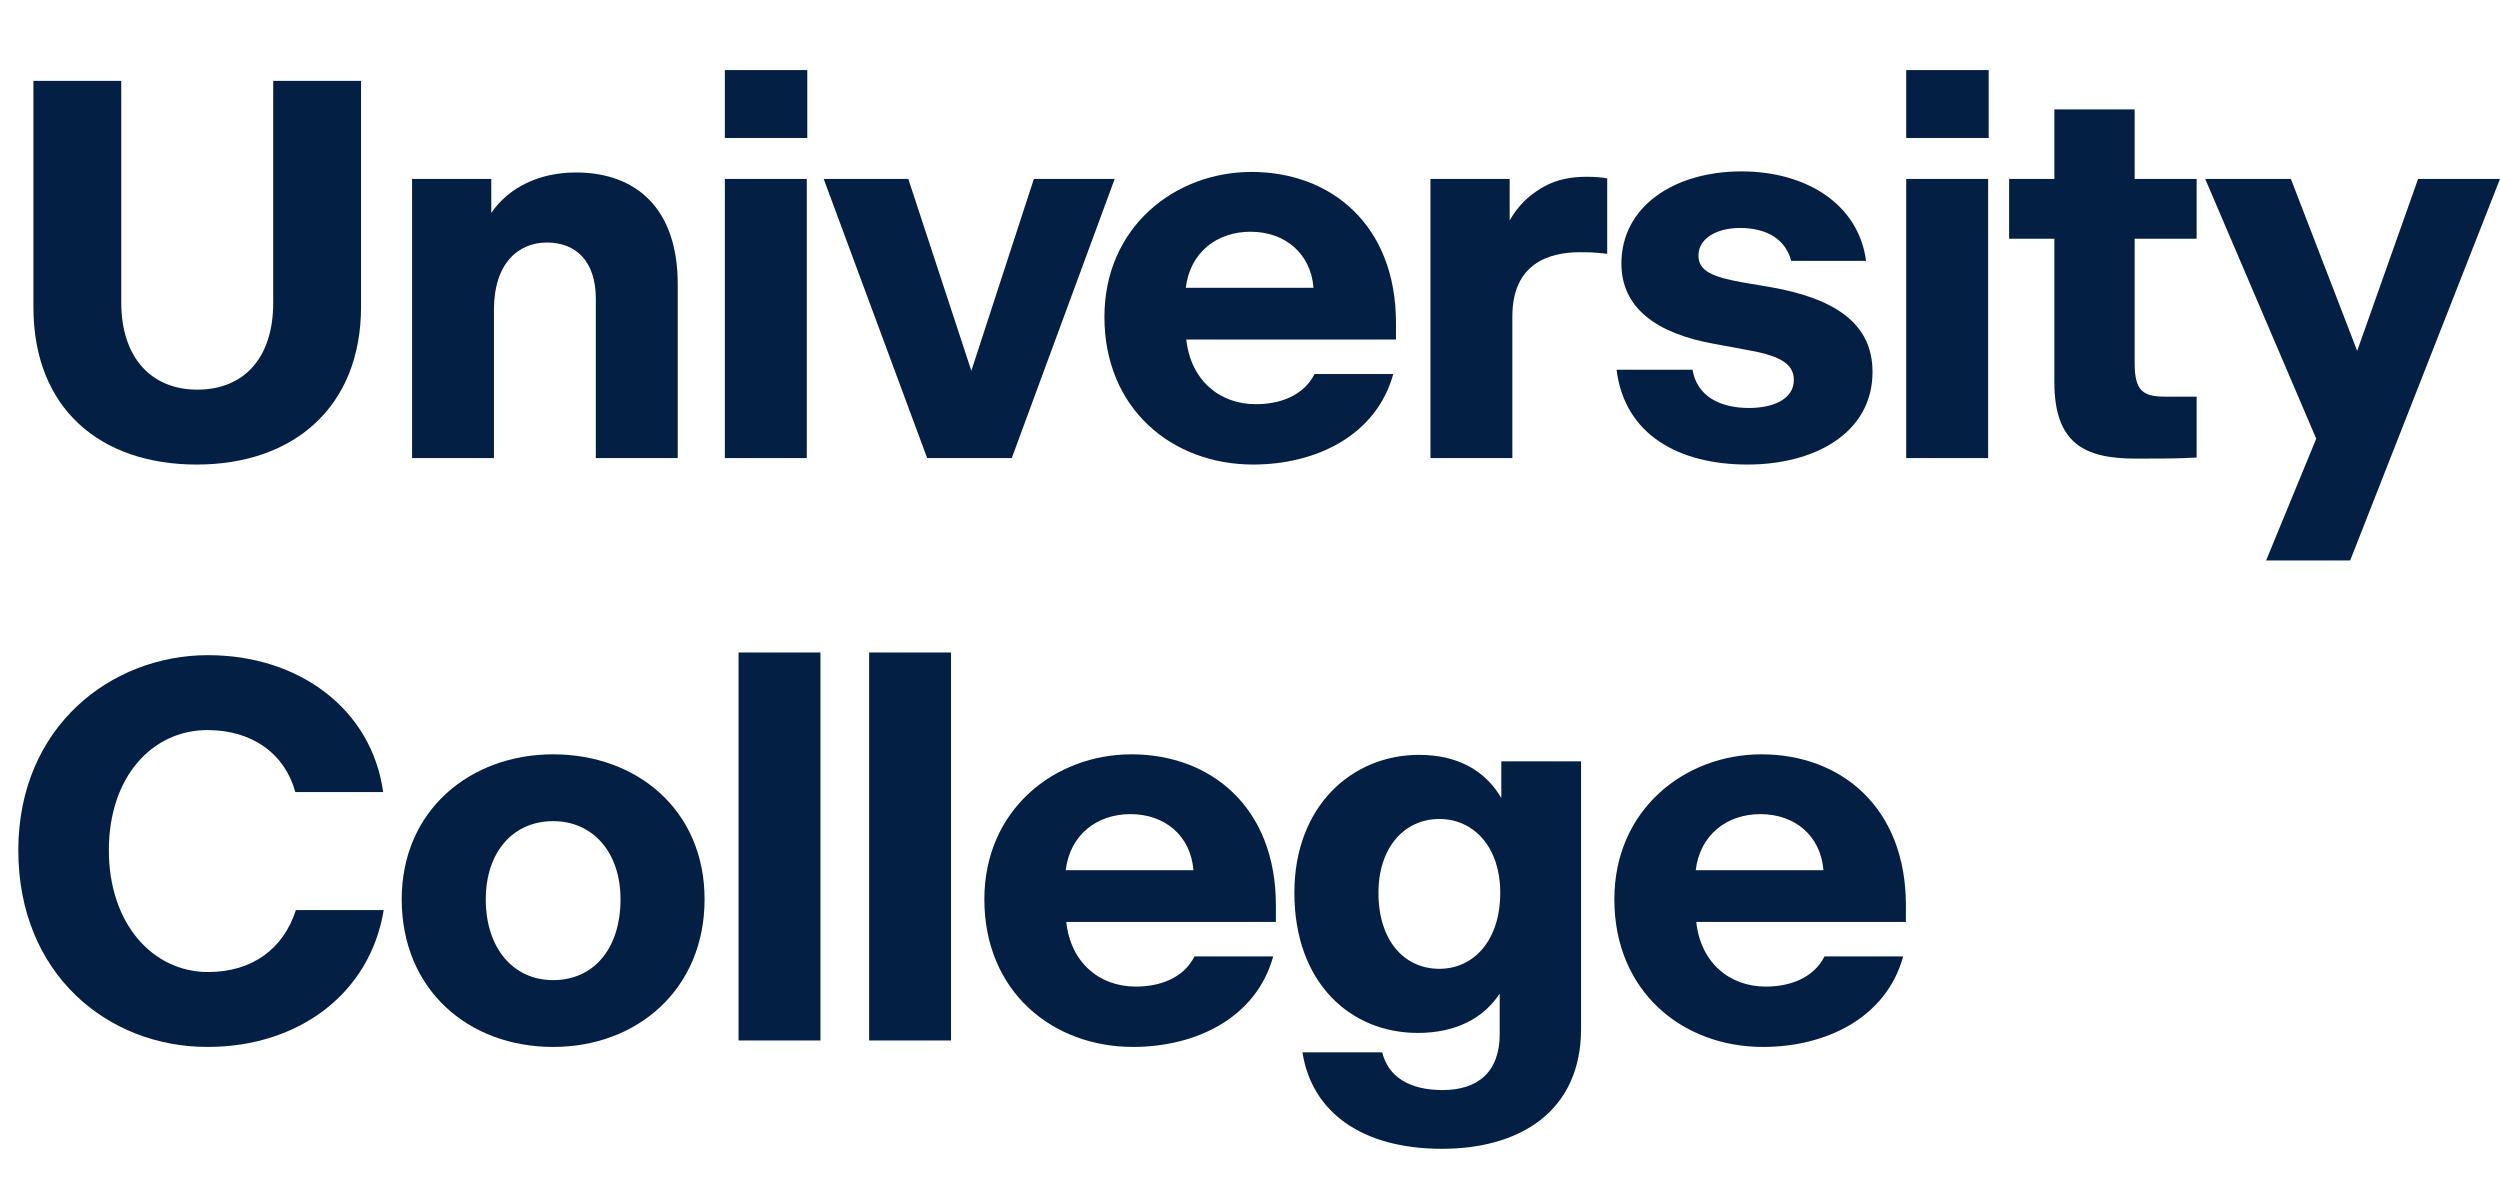
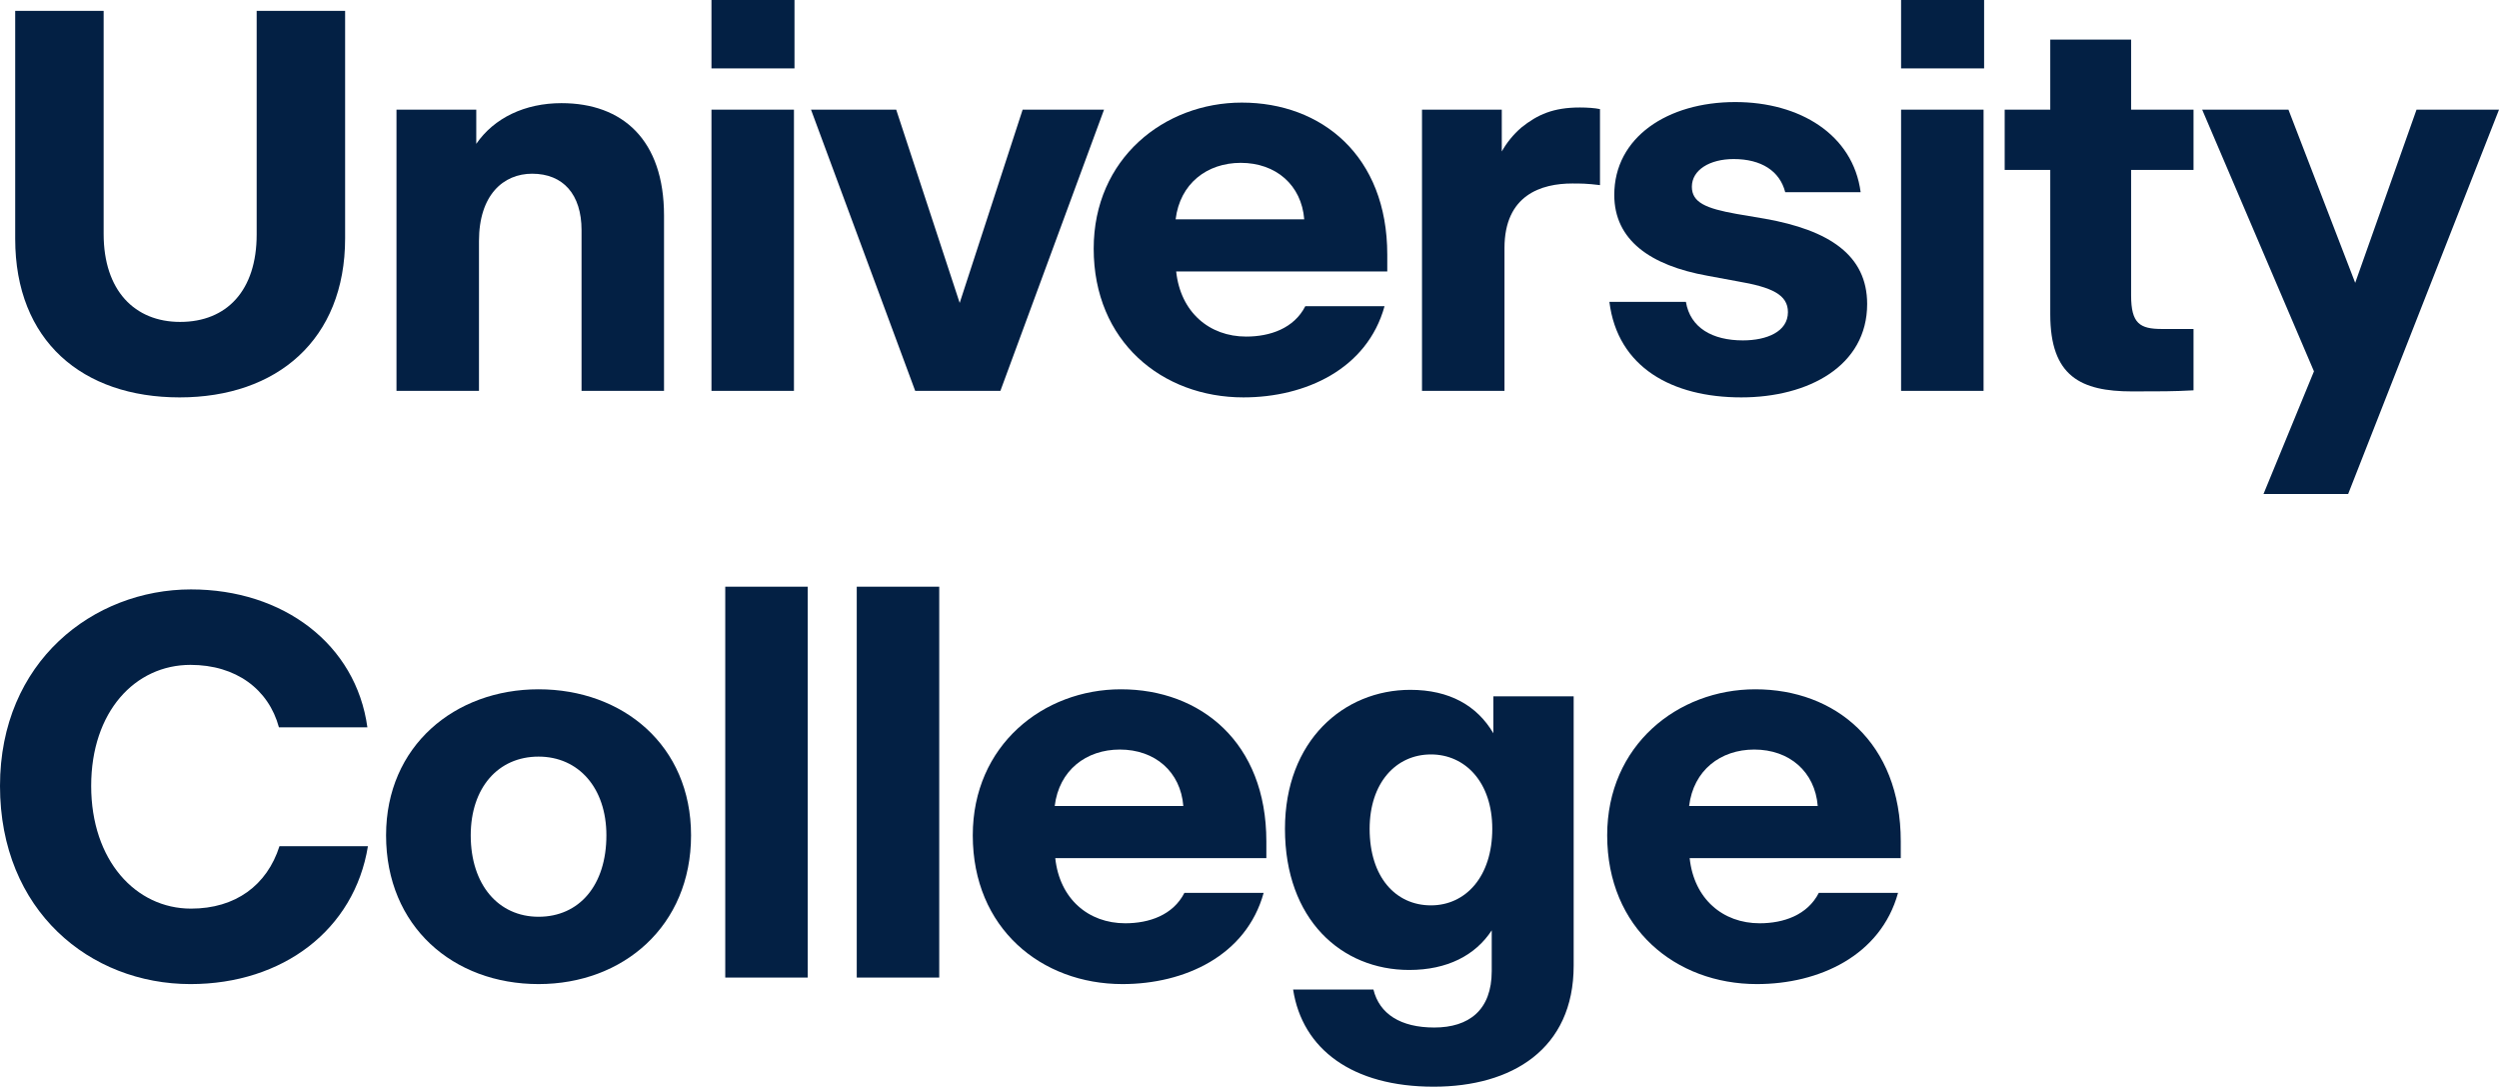
- <svg xmlns="http://www.w3.org/2000/svg" version="1.1" id="Layer_1" x="0px" y="0px" viewBox="0 0 287.606 136.315" style="enable-background:new 0 0 287.606 136.315;" xml:space="preserve">
-   <g id="UnitName_00000155828925717603015420000013519887324746876054_">
+ <svg xmlns="http://www.w3.org/2000/svg" version="1.1" id="Layer_1" x="0px" y="0px" viewBox="0 0 285.497 124.099" style="enable-background:new 0 0 285.497 124.099;" xml:space="preserve">
+   <g>
    <g>
-       <path style="fill:#032044;" d="M3.844,35.34V9.302h10.105v25.48c0,6.448,3.533,10.043,8.741,10.043    c5.332,0,8.741-3.596,8.741-9.981V9.302h10.105v25.977c0,11.593-7.812,18.165-18.908,18.165    C11.531,53.443,3.844,46.996,3.844,35.34z" />
-       <path style="fill:#032044;" d="M56.828,52.699h-9.424V20.585h9.114v3.906c2.045-2.976,5.579-4.649,9.733-4.649    c7.005,0,11.717,4.215,11.717,12.833v20.025h-9.424V34.348c0-4.092-2.107-6.447-5.642-6.447c-3.285,0-6.075,2.417-6.075,7.688    V52.699z" />
-       <path style="fill:#032044;" d="M83.389,8.062h9.485v7.812h-9.485V8.062z M83.389,20.585h9.424v32.114h-9.424V20.585z" />
-       <path style="fill:#032044;" d="M116.396,52.699h-9.733L94.76,20.585h9.733l7.253,22.071l7.192-22.071h9.299L116.396,52.699z" />
-       <path style="fill:#032044;" d="M144.165,53.443c-9.299,0-17.11-6.386-17.11-16.987c0-10.292,8.06-16.677,16.925-16.677    c9.113,0,16.615,6.076,16.615,17.359v1.922h-24.117c0.496,4.65,3.782,7.439,7.998,7.439c2.728,0,5.456-0.93,6.758-3.472h9.051    C158.301,50.219,151.233,53.443,144.165,53.443z M136.416,33.108h14.693c-0.311-3.906-3.224-6.448-7.254-6.448    C140.012,26.661,136.912,29.017,136.416,33.108z" />
-       <path style="fill:#032044;" d="M173.987,52.699h-9.424V20.585h9.114v4.774c0.558-0.992,1.302-1.922,2.231-2.728    c1.859-1.488,3.658-2.294,6.695-2.294c0.807,0,1.736,0.062,2.294,0.186v8.68c-1.487-0.186-2.231-0.186-3.162-0.186    c-3.533,0-7.749,1.302-7.749,7.377V52.699z" />
-       <path style="fill:#032044;" d="M185.972,42.532h8.741c0.496,2.976,3.038,4.402,6.51,4.402c2.728,0,5.146-0.992,5.146-3.224    c0-1.984-1.798-2.852-5.827-3.534l-3.349-0.62c-6.571-1.178-10.663-4.092-10.663-9.238c0-6.571,6.076-10.601,13.825-10.601    c7.378,0,13.453,3.72,14.321,10.291h-8.617c-0.62-2.417-2.729-3.782-5.89-3.782c-2.729,0-4.774,1.24-4.774,3.162    c0,1.798,1.612,2.48,5.084,3.1l3.286,0.558c7.315,1.302,11.655,4.154,11.655,9.733c0,7.067-6.695,10.664-14.383,10.664    C193.163,53.443,186.901,50.033,185.972,42.532z" />
-       <path style="fill:#032044;" d="M219.296,8.062h9.485v7.812h-9.485V8.062z M219.296,20.585h9.423v32.114h-9.423V20.585z" />
-       <path style="fill:#032044;" d="M236.339,43.958V27.467h-5.207v-6.882h5.207v-7.998h9.237v7.998h7.13v6.882h-7.13v14.321    c0,3.224,0.992,3.844,3.534,3.844h3.596v7.005c-2.17,0.124-3.968,0.124-7.006,0.124C239.811,52.761,236.339,51.025,236.339,43.958    z" />
-       <path style="fill:#032044;" d="M270.369,64.479h-9.671l5.766-14.011l-12.771-29.882h9.857l7.625,19.777l7.006-19.777h9.424    L270.369,64.479z" />
-       <path style="fill:#032044;" d="M2.107,97.814c0-14.197,10.664-22.443,21.823-22.443c10.539,0,18.847,6.262,20.148,15.747H33.974    c-1.178-4.339-4.897-7.129-10.105-7.129c-6.323,0-11.345,5.332-11.345,13.825s5.083,14.011,11.407,14.011    c5.083,0,8.68-2.666,10.105-7.129h10.105c-1.55,9.547-9.733,15.747-20.273,15.747C12.399,120.443,2.107,112.074,2.107,97.814z" />
-       <path style="fill:#032044;" d="M46.214,103.456c0-10.229,7.874-16.677,17.421-16.677c9.609,0,17.422,6.385,17.422,16.677    c0,10.354-7.75,16.987-17.422,16.987C53.901,120.443,46.214,113.872,46.214,103.456z M71.385,103.456    c0-5.394-3.162-8.989-7.75-8.989c-4.649,0-7.749,3.596-7.749,8.989c0,5.642,3.162,9.299,7.749,9.299    C68.285,112.755,71.385,109.16,71.385,103.456z" />
-       <path style="fill:#032044;" d="M84.964,75.062h9.423v44.637h-9.423V75.062z" />
-       <path style="fill:#032044;" d="M99.986,75.062h9.423v44.637h-9.423V75.062z" />
-       <path style="fill:#032044;" d="M130.353,120.443c-9.3,0-17.111-6.386-17.111-16.987c0-10.292,8.06-16.677,16.926-16.677    c9.113,0,16.614,6.076,16.614,17.359v1.922h-24.116c0.496,4.65,3.781,7.439,7.997,7.439c2.729,0,5.456-0.93,6.758-3.472h9.052    C144.487,117.219,137.42,120.443,130.353,120.443z M122.603,100.108h14.693c-0.31-3.906-3.224-6.448-7.253-6.448    C126.199,93.661,123.099,96.017,122.603,100.108z" />
-       <path style="fill:#032044;" d="M165.896,132.161c-9.3,0-15.003-4.278-16.058-11.098h9.176c0.683,2.79,3.1,4.34,6.943,4.34    c3.968,0,6.572-1.984,6.572-6.448v-4.649c-1.86,2.852-5.084,4.525-9.424,4.525c-7.749,0-14.197-5.766-14.197-16.119    c0-10.043,6.696-15.871,14.321-15.871c4.464,0,7.626,1.798,9.485,4.959v-4.216h9.176v30.75    C181.892,127.883,174.824,132.161,165.896,132.161z M172.592,102.712c0-5.332-3.1-8.494-7.005-8.494    c-4.03,0-7.006,3.286-7.006,8.494c0,5.518,2.976,8.741,7.006,8.741C169.555,111.454,172.592,108.168,172.592,102.712z" />
-       <path style="fill:#032044;" d="M202.829,120.443c-9.299,0-17.11-6.386-17.11-16.987c0-10.292,8.06-16.677,16.925-16.677    c9.113,0,16.615,6.076,16.615,17.359v1.922h-24.117c0.496,4.65,3.782,7.439,7.998,7.439c2.728,0,5.456-0.93,6.758-3.472h9.051    C216.965,117.219,209.897,120.443,202.829,120.443z M195.08,100.108h14.693c-0.311-3.906-3.224-6.448-7.254-6.448    C198.676,93.661,195.576,96.017,195.08,100.108z" />
+       <path style="fill:#032044;" d="M1.736,27.278V1.24h10.105v25.48    c0,6.448,3.533,10.043,8.741,10.043c5.332,0,8.741-3.596,8.741-9.981V1.24h10.105v25.977    c0,11.593-7.812,18.165-18.908,18.165C9.424,45.381,1.736,38.934,1.736,27.278z" />
+       <path style="fill:#032044;" d="M54.721,44.637h-9.424V12.523h9.114v3.906    c2.045-2.976,5.579-4.649,9.733-4.649c7.005,0,11.717,4.215,11.717,12.833v20.025H66.438    V26.286c0-4.092-2.107-6.447-5.642-6.447c-3.285,0-6.075,2.417-6.075,7.688V44.637z" />
+       <path style="fill:#032044;" d="M81.281,0h9.485v7.812H81.281V0z M81.281,12.523h9.424v32.114H81.281    V12.523z" />
+       <path style="fill:#032044;" d="M114.289,44.637h-9.733l-11.903-32.114h9.733l7.253,22.071    l7.192-22.071h9.299L114.289,44.637z" />
+       <path style="fill:#032044;" d="M142.058,45.381c-9.299,0-17.11-6.386-17.11-16.987    c0-10.292,8.06-16.677,16.925-16.677c9.113,0,16.615,6.076,16.615,17.359v1.922h-24.117    c0.496,4.65,3.782,7.439,7.998,7.439c2.728,0,5.456-0.93,6.758-3.472h9.051    C156.193,42.157,149.126,45.381,142.058,45.381z M134.309,25.046h14.693    c-0.311-3.906-3.224-6.448-7.254-6.448C137.904,18.599,134.805,20.955,134.309,25.046z" />
+       <path style="fill:#032044;" d="M171.88,44.637h-9.424V12.523h9.114v4.774    c0.558-0.992,1.302-1.922,2.231-2.728c1.859-1.488,3.658-2.294,6.695-2.294    c0.807,0,1.736,0.062,2.294,0.186v8.68c-1.487-0.186-2.231-0.186-3.162-0.186    c-3.533,0-7.749,1.302-7.749,7.377V44.637z" />
+       <path style="fill:#032044;" d="M183.864,34.47h8.741c0.496,2.976,3.038,4.402,6.51,4.402    c2.728,0,5.146-0.992,5.146-3.224c0-1.984-1.798-2.852-5.827-3.534l-3.349-0.62    c-6.571-1.178-10.663-4.092-10.663-9.238c0-6.571,6.076-10.601,13.825-10.601    c7.378,0,13.453,3.72,14.321,10.291h-8.617c-0.62-2.417-2.729-3.782-5.89-3.782    c-2.729,0-4.774,1.24-4.774,3.162c0,1.798,1.612,2.48,5.084,3.1l3.286,0.558    c7.315,1.302,11.655,4.154,11.655,9.733c0,7.067-6.695,10.664-14.383,10.664    C191.056,45.381,184.794,41.971,183.864,34.47z" />
+       <path style="fill:#032044;" d="M217.188,0h9.485v7.812h-9.485V0z M217.188,12.523h9.423v32.114h-9.423    V12.523z" />
+       <path style="fill:#032044;" d="M234.231,35.896V19.405h-5.207v-6.882h5.207V4.525h9.237v7.998    h7.13v6.882h-7.13v14.321c0,3.224,0.992,3.844,3.534,3.844h3.596v7.005    c-2.17,0.124-3.968,0.124-7.006,0.124C237.703,44.699,234.231,42.963,234.231,35.896z" />
+       <path style="fill:#032044;" d="M268.262,56.417h-9.671l5.766-14.011l-12.771-29.882h9.857l7.625,19.777    l7.006-19.777h9.424L268.262,56.417z" />
+       <path style="fill:#032044;" d="M0,89.752C0,75.555,10.664,67.31,21.823,67.31    c10.539,0,18.847,6.262,20.148,15.747H31.866c-1.178-4.339-4.897-7.129-10.105-7.129    c-6.323,0-11.345,5.332-11.345,13.825s5.083,14.011,11.407,14.011    c5.083,0,8.68-2.666,10.105-7.129H42.034c-1.55,9.547-9.733,15.747-20.273,15.747    C10.292,112.381,0,104.012,0,89.752z" />
+       <path style="fill:#032044;" d="M44.106,95.394c0-10.229,7.874-16.677,17.421-16.677    c9.609,0,17.422,6.385,17.422,16.677c0,10.354-7.75,16.987-17.422,16.987    C51.794,112.381,44.106,105.81,44.106,95.394z M69.277,95.394    c0-5.394-3.162-8.989-7.75-8.989c-4.649,0-7.749,3.596-7.749,8.989    c0,5.642,3.162,9.299,7.749,9.299C66.178,104.693,69.277,101.098,69.277,95.394z" />
+       <path style="fill:#032044;" d="M82.856,67h9.423v44.637h-9.423V67z" />
+       <path style="fill:#032044;" d="M97.879,67h9.423v44.637h-9.423V67z" />
+       <path style="fill:#032044;" d="M128.245,112.381c-9.3,0-17.111-6.386-17.111-16.987    c0-10.292,8.06-16.677,16.926-16.677c9.113,0,16.614,6.076,16.614,17.359v1.922h-24.116    c0.496,4.65,3.781,7.439,7.997,7.439c2.729,0,5.456-0.93,6.758-3.472h9.052    C142.38,109.157,135.312,112.381,128.245,112.381z M120.495,92.046h14.693    c-0.31-3.906-3.224-6.448-7.253-6.448C124.092,85.599,120.991,87.955,120.495,92.046z" />
+       <path style="fill:#032044;" d="M163.789,124.099c-9.3,0-15.003-4.278-16.058-11.098h9.176    c0.683,2.79,3.1,4.34,6.943,4.34c3.968,0,6.572-1.984,6.572-6.448v-4.649    c-1.86,2.852-5.084,4.525-9.424,4.525c-7.749,0-14.197-5.766-14.197-16.119    c0-10.043,6.696-15.871,14.321-15.871c4.464,0,7.626,1.798,9.485,4.959v-4.216h9.176    v30.75C179.784,119.821,172.717,124.099,163.789,124.099z M170.484,94.65    c0-5.332-3.1-8.494-7.005-8.494c-4.03,0-7.006,3.286-7.006,8.494    c0,5.518,2.976,8.741,7.006,8.741C167.447,103.392,170.484,100.106,170.484,94.65z" />
+       <path style="fill:#032044;" d="M200.722,112.381c-9.299,0-17.11-6.386-17.11-16.987    c0-10.292,8.06-16.677,16.925-16.677c9.113,0,16.615,6.076,16.615,17.359v1.922H193.034    c0.496,4.65,3.782,7.439,7.998,7.439c2.728,0,5.456-0.93,6.758-3.472h9.051    C214.857,109.157,207.79,112.381,200.722,112.381z M192.973,92.046h14.693    c-0.311-3.906-3.224-6.448-7.254-6.448C196.568,85.599,193.469,87.955,192.973,92.046z" />
    </g>
  </g>
  <g>
</g>
  <g>
</g>
  <g>
</g>
  <g>
</g>
  <g>
</g>
  <g>
</g>
  <g>
</g>
  <g>
</g>
  <g>
</g>
  <g>
</g>
  <g>
</g>
  <g>
</g>
  <g>
</g>
  <g>
</g>
  <g>
</g>
</svg>
